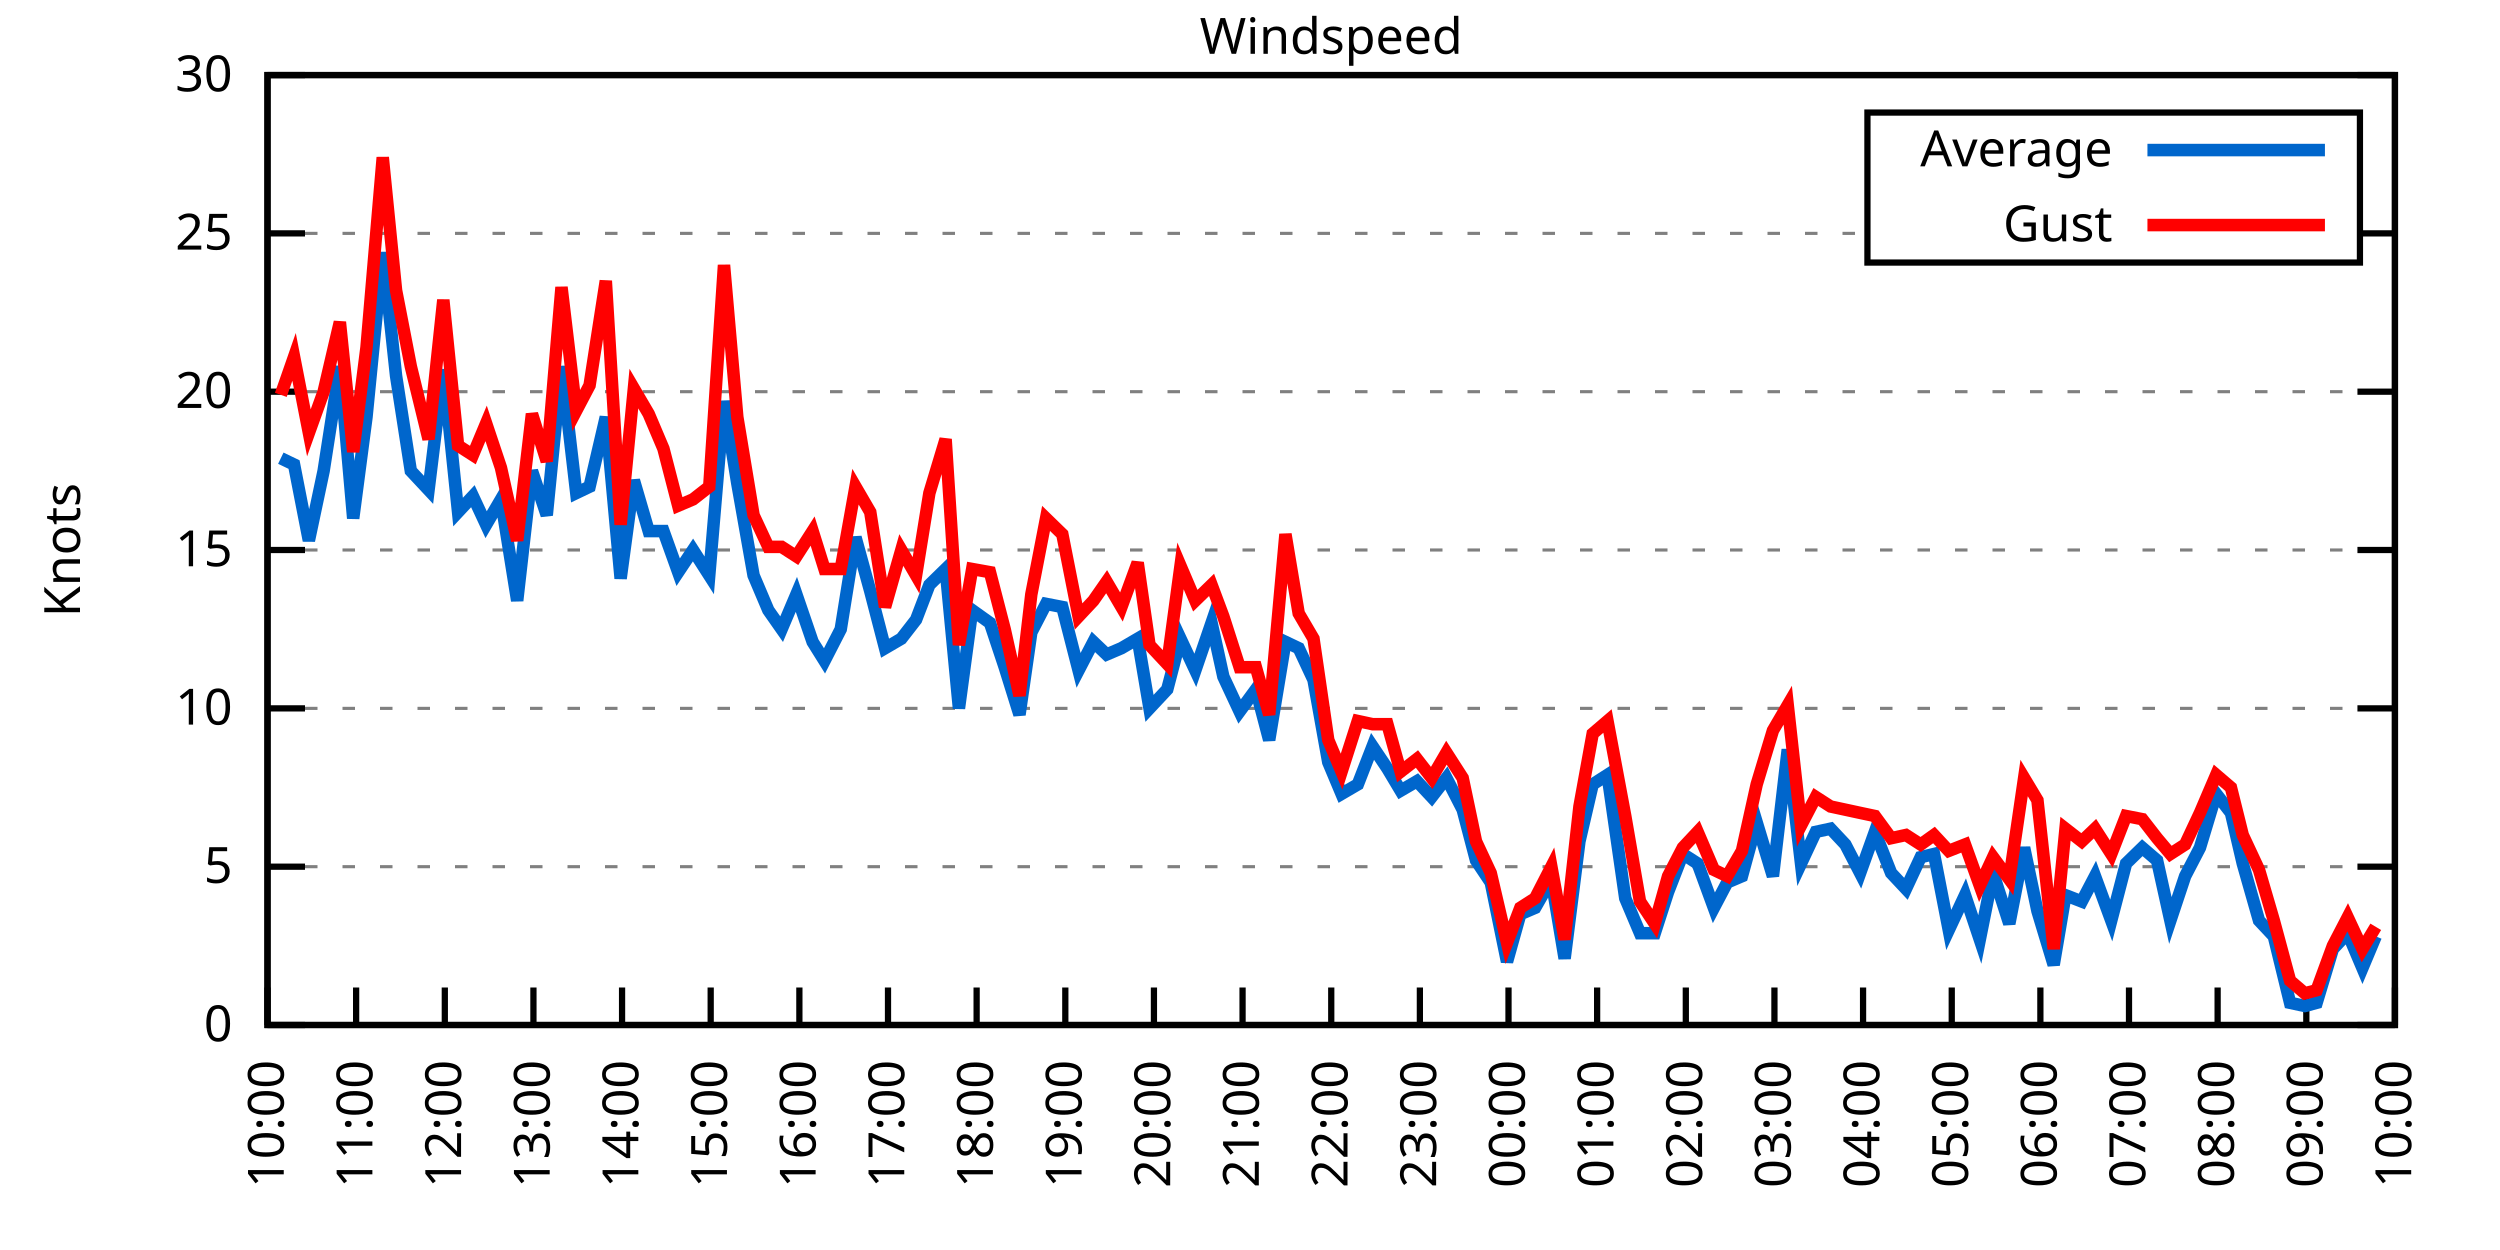
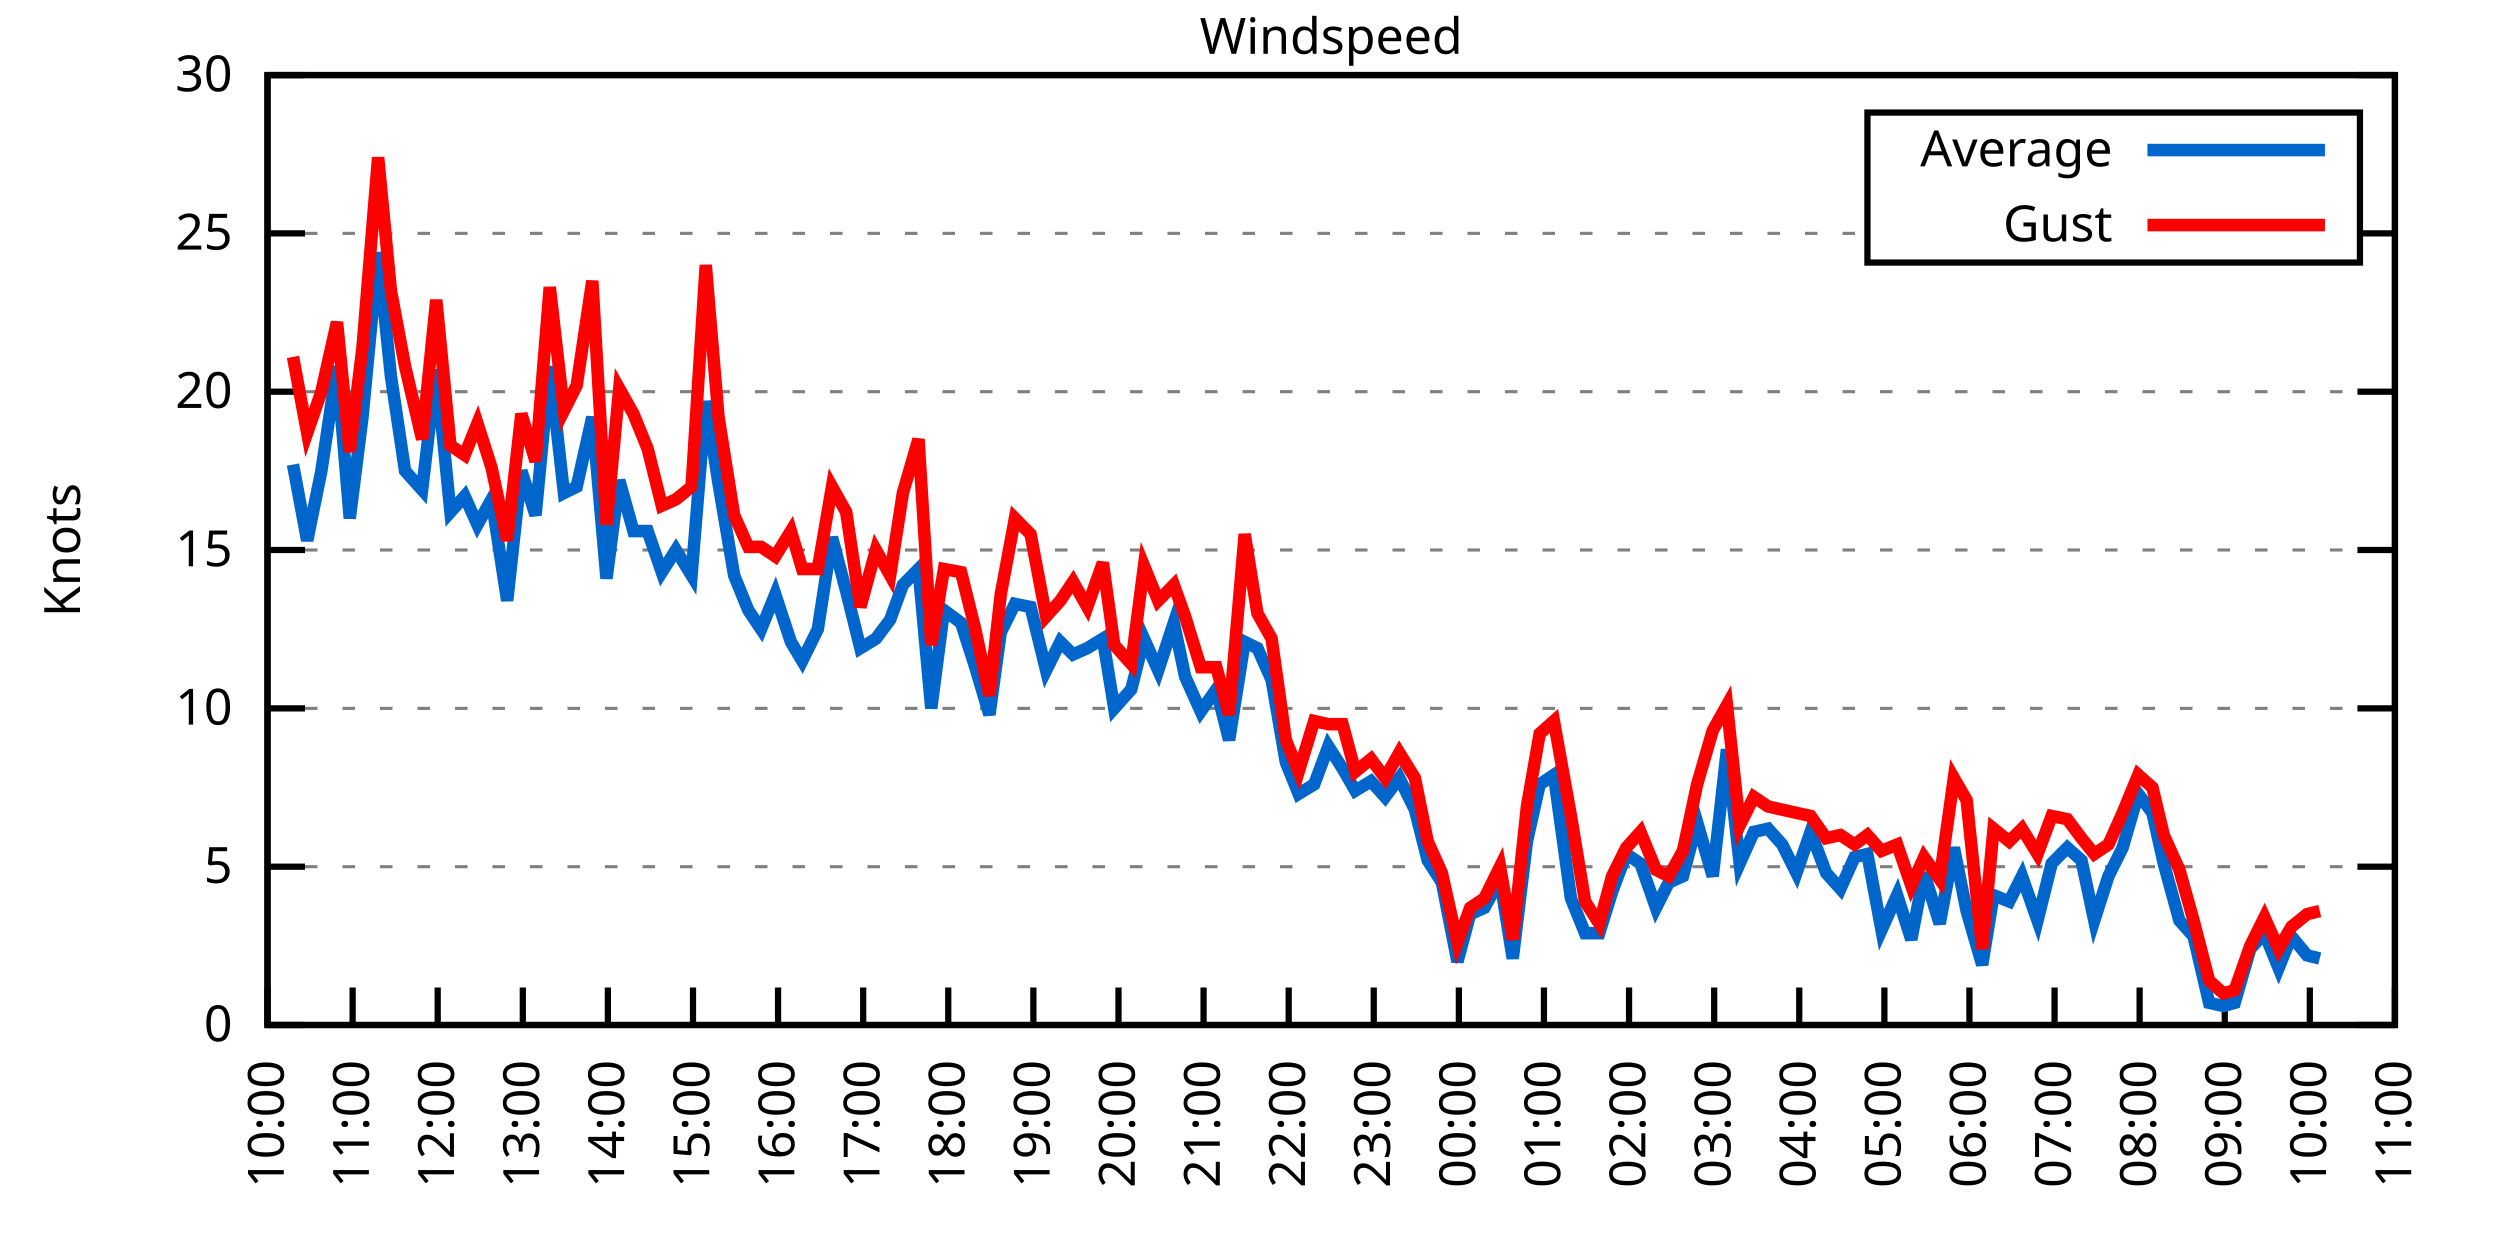
<svg xmlns="http://www.w3.org/2000/svg" xmlns:xlink="http://www.w3.org/1999/xlink" width="400" height="200" viewBox="0 0 400 200">
  <g id="gnuplot_canvas">
    <rect x="0" y="0" width="400" height="200" fill="none" />
    <defs>
      <circle id="gpDot" r="0.5" stroke-width="0.5" stroke="currentColor" />
      <path id="gpPt0" stroke-width="0.333" stroke="currentColor" d="M-1,0 h2 M0,-1 v2" />
      <path id="gpPt1" stroke-width="0.333" stroke="currentColor" d="M-1,-1 L1,1 M1,-1 L-1,1" />
      <path id="gpPt2" stroke-width="0.333" stroke="currentColor" d="M-1,0 L1,0 M0,-1 L0,1 M-1,-1 L1,1 M-1,1 L1,-1" />
      <rect id="gpPt3" stroke-width="0.333" stroke="currentColor" x="-1" y="-1" width="2" height="2" />
      <rect id="gpPt4" stroke-width="0.333" stroke="currentColor" fill="currentColor" x="-1" y="-1" width="2" height="2" />
      <circle id="gpPt5" stroke-width="0.333" stroke="currentColor" cx="0" cy="0" r="1" />
      <use xlink:href="#gpPt5" id="gpPt6" fill="currentColor" stroke="none" />
      <path id="gpPt7" stroke-width="0.333" stroke="currentColor" d="M0,-1.33 L-1.33,0.67 L1.33,0.67 z" />
      <use xlink:href="#gpPt7" id="gpPt8" fill="currentColor" stroke="none" />
      <use xlink:href="#gpPt7" id="gpPt9" stroke="currentColor" transform="rotate(180)" />
      <use xlink:href="#gpPt9" id="gpPt10" fill="currentColor" stroke="none" />
      <use xlink:href="#gpPt3" id="gpPt11" stroke="currentColor" transform="rotate(45)" />
      <use xlink:href="#gpPt11" id="gpPt12" fill="currentColor" stroke="none" />
      <path id="gpPt13" stroke-width="0.333" stroke="currentColor" d="M0,1.330 L1.265,0.411 L0.782,-1.067 L-0.782,-1.076 L-1.265,0.411 z" />
      <use xlink:href="#gpPt13" id="gpPt14" fill="currentColor" stroke="none" />
      <filter id="textbox" filterUnits="objectBoundingBox" x="0" y="0" height="1" width="1">
        <feFlood flood-color="white" flood-opacity="1" result="bgnd" />
        <feComposite in="SourceGraphic" in2="bgnd" operator="atop" />
      </filter>
      <filter id="greybox" filterUnits="objectBoundingBox" x="0" y="0" height="1" width="1">
        <feFlood flood-color="lightgrey" flood-opacity="1" result="grey" />
        <feComposite in="SourceGraphic" in2="grey" operator="atop" />
      </filter>
    </defs>
    <g fill="none" color="white" stroke="currentColor" stroke-width="1.00" stroke-linecap="butt" stroke-linejoin="miter">
</g>
    <g fill="none" color="black" stroke="currentColor" stroke-width="1.00" stroke-linecap="butt" stroke-linejoin="miter">
      <g stroke="none" shape-rendering="crispEdges">
        <polygon fill="rgb(255, 255, 255)" points="42.80,164.00 383.18,164.00 383.18,12.02 42.80,12.02 " />
      </g>
    </g>
    <g fill="none" color="black" stroke="currentColor" stroke-width="1.00" stroke-linecap="butt" stroke-linejoin="miter">
</g>
    <g fill="none" color="black" stroke="black" stroke-width="0.50" stroke-linecap="butt" stroke-linejoin="miter">
</g>
    <g fill="none" color="gray" stroke="currentColor" stroke-width="0.50" stroke-linecap="butt" stroke-linejoin="miter">
      <path stroke="gray" stroke-dasharray="2,4" class="gridline" d="M42.80,164.00 L383.19,164.00  " />
    </g>
    <g fill="none" color="gray" stroke="gray" stroke-width="1.00" stroke-linecap="butt" stroke-linejoin="miter">
</g>
    <g fill="none" color="black" stroke="currentColor" stroke-width="1.00" stroke-linecap="butt" stroke-linejoin="miter">
      <path stroke="black" d="M42.80,164.00 L48.80,164.00 M383.19,164.00 L377.19,164.00  " />
      <g transform="translate(37.20,166.60)" stroke="none" fill="black" font-family="Sans" font-size="8.00" text-anchor="end">
        <text>
          <tspan font-family="Sans"> 0</tspan>
        </text>
      </g>
    </g>
    <g fill="none" color="black" stroke="currentColor" stroke-width="1.00" stroke-linecap="butt" stroke-linejoin="miter">
</g>
    <g fill="none" color="black" stroke="black" stroke-width="0.50" stroke-linecap="butt" stroke-linejoin="miter">
</g>
    <g fill="none" color="gray" stroke="currentColor" stroke-width="0.50" stroke-linecap="butt" stroke-linejoin="miter">
      <path stroke="gray" stroke-dasharray="2,4" class="gridline" d="M42.80,138.67 L383.19,138.67  " />
    </g>
    <g fill="none" color="gray" stroke="gray" stroke-width="1.00" stroke-linecap="butt" stroke-linejoin="miter">
</g>
    <g fill="none" color="black" stroke="currentColor" stroke-width="1.00" stroke-linecap="butt" stroke-linejoin="miter">
      <path stroke="black" d="M42.80,138.67 L48.80,138.67 M383.19,138.67 L377.19,138.67  " />
      <g transform="translate(37.20,141.27)" stroke="none" fill="black" font-family="Sans" font-size="8.00" text-anchor="end">
        <text>
          <tspan font-family="Sans"> 5</tspan>
        </text>
      </g>
    </g>
    <g fill="none" color="black" stroke="currentColor" stroke-width="1.00" stroke-linecap="butt" stroke-linejoin="miter">
</g>
    <g fill="none" color="black" stroke="black" stroke-width="0.50" stroke-linecap="butt" stroke-linejoin="miter">
</g>
    <g fill="none" color="gray" stroke="currentColor" stroke-width="0.50" stroke-linecap="butt" stroke-linejoin="miter">
      <path stroke="gray" stroke-dasharray="2,4" class="gridline" d="M42.80,113.34 L383.19,113.34  " />
    </g>
    <g fill="none" color="gray" stroke="gray" stroke-width="1.00" stroke-linecap="butt" stroke-linejoin="miter">
</g>
    <g fill="none" color="black" stroke="currentColor" stroke-width="1.00" stroke-linecap="butt" stroke-linejoin="miter">
      <path stroke="black" d="M42.80,113.34 L48.80,113.34 M383.19,113.34 L377.19,113.34  " />
      <g transform="translate(37.20,115.94)" stroke="none" fill="black" font-family="Sans" font-size="8.00" text-anchor="end">
        <text>
          <tspan font-family="Sans"> 10</tspan>
        </text>
      </g>
    </g>
    <g fill="none" color="black" stroke="currentColor" stroke-width="1.00" stroke-linecap="butt" stroke-linejoin="miter">
</g>
    <g fill="none" color="black" stroke="black" stroke-width="0.50" stroke-linecap="butt" stroke-linejoin="miter">
</g>
    <g fill="none" color="gray" stroke="currentColor" stroke-width="0.50" stroke-linecap="butt" stroke-linejoin="miter">
      <path stroke="gray" stroke-dasharray="2,4" class="gridline" d="M42.80,88.00 L383.19,88.00  " />
    </g>
    <g fill="none" color="gray" stroke="gray" stroke-width="1.00" stroke-linecap="butt" stroke-linejoin="miter">
</g>
    <g fill="none" color="black" stroke="currentColor" stroke-width="1.00" stroke-linecap="butt" stroke-linejoin="miter">
      <path stroke="black" d="M42.80,88.00 L48.80,88.00 M383.19,88.00 L377.19,88.00  " />
      <g transform="translate(37.20,90.60)" stroke="none" fill="black" font-family="Sans" font-size="8.00" text-anchor="end">
        <text>
          <tspan font-family="Sans"> 15</tspan>
        </text>
      </g>
    </g>
    <g fill="none" color="black" stroke="currentColor" stroke-width="1.00" stroke-linecap="butt" stroke-linejoin="miter">
</g>
    <g fill="none" color="black" stroke="black" stroke-width="0.50" stroke-linecap="butt" stroke-linejoin="miter">
</g>
    <g fill="none" color="gray" stroke="currentColor" stroke-width="0.50" stroke-linecap="butt" stroke-linejoin="miter">
      <path stroke="gray" stroke-dasharray="2,4" class="gridline" d="M42.80,62.67 L383.19,62.67  " />
    </g>
    <g fill="none" color="gray" stroke="gray" stroke-width="1.00" stroke-linecap="butt" stroke-linejoin="miter">
</g>
    <g fill="none" color="black" stroke="currentColor" stroke-width="1.00" stroke-linecap="butt" stroke-linejoin="miter">
      <path stroke="black" d="M42.80,62.67 L48.80,62.67 M383.19,62.67 L377.19,62.67  " />
      <g transform="translate(37.20,65.27)" stroke="none" fill="black" font-family="Sans" font-size="8.00" text-anchor="end">
        <text>
          <tspan font-family="Sans"> 20</tspan>
        </text>
      </g>
    </g>
    <g fill="none" color="black" stroke="currentColor" stroke-width="1.00" stroke-linecap="butt" stroke-linejoin="miter">
</g>
    <g fill="none" color="black" stroke="black" stroke-width="0.50" stroke-linecap="butt" stroke-linejoin="miter">
</g>
    <g fill="none" color="gray" stroke="currentColor" stroke-width="0.50" stroke-linecap="butt" stroke-linejoin="miter">
      <path stroke="gray" stroke-dasharray="2,4" class="gridline" d="M42.80,37.34 L298.79,37.34 M377.59,37.34 L383.19,37.34  " />
    </g>
    <g fill="none" color="gray" stroke="gray" stroke-width="1.00" stroke-linecap="butt" stroke-linejoin="miter">
</g>
    <g fill="none" color="black" stroke="currentColor" stroke-width="1.00" stroke-linecap="butt" stroke-linejoin="miter">
      <path stroke="black" d="M42.80,37.34 L48.80,37.34 M383.19,37.34 L377.19,37.34  " />
      <g transform="translate(37.20,39.94)" stroke="none" fill="black" font-family="Sans" font-size="8.00" text-anchor="end">
        <text>
          <tspan font-family="Sans"> 25</tspan>
        </text>
      </g>
    </g>
    <g fill="none" color="black" stroke="currentColor" stroke-width="1.00" stroke-linecap="butt" stroke-linejoin="miter">
</g>
    <g fill="none" color="black" stroke="black" stroke-width="0.50" stroke-linecap="butt" stroke-linejoin="miter">
</g>
    <g fill="none" color="gray" stroke="currentColor" stroke-width="0.50" stroke-linecap="butt" stroke-linejoin="miter">
      <path stroke="gray" stroke-dasharray="2,4" class="gridline" d="M42.80,12.01 L383.19,12.01  " />
    </g>
    <g fill="none" color="gray" stroke="gray" stroke-width="1.00" stroke-linecap="butt" stroke-linejoin="miter">
</g>
    <g fill="none" color="black" stroke="currentColor" stroke-width="1.00" stroke-linecap="butt" stroke-linejoin="miter">
      <path stroke="black" d="M42.80,12.01 L48.80,12.01 M383.19,12.01 L377.19,12.01  " />
      <g transform="translate(37.20,14.61)" stroke="none" fill="black" font-family="Sans" font-size="8.00" text-anchor="end">
        <text>
          <tspan font-family="Sans"> 30</tspan>
        </text>
      </g>
    </g>
    <g fill="none" color="black" stroke="currentColor" stroke-width="1.00" stroke-linecap="butt" stroke-linejoin="miter">
      <path stroke="black" d="M42.80,164.00 L42.80,158.00  " />
      <g transform="translate(45.40,169.60) rotate(270.00)" stroke="none" fill="black" font-family="Sans" font-size="8.00" text-anchor="end">
        <text>
          <tspan font-family="Sans">10:00</tspan>
        </text>
      </g>
    </g>
    <g fill="none" color="black" stroke="currentColor" stroke-width="1.00" stroke-linecap="butt" stroke-linejoin="miter">
-       <path stroke="black" d="M56.98,164.00 L56.98,158.00  " />
-       <g transform="translate(59.58,169.60) rotate(270.00)" stroke="none" fill="black" font-family="Sans" font-size="8.00" text-anchor="end">
+       <path stroke="black" d="M56.42,164.00 L56.42,158.00  " />
+       <g transform="translate(59.02,169.60) rotate(270.00)" stroke="none" fill="black" font-family="Sans" font-size="8.00" text-anchor="end">
        <text>
          <tspan font-family="Sans">11:00</tspan>
        </text>
      </g>
    </g>
    <g fill="none" color="black" stroke="currentColor" stroke-width="1.00" stroke-linecap="butt" stroke-linejoin="miter">
-       <path stroke="black" d="M71.17,164.00 L71.17,158.00  " />
-       <g transform="translate(73.77,169.60) rotate(270.00)" stroke="none" fill="black" font-family="Sans" font-size="8.00" text-anchor="end">
+       <path stroke="black" d="M70.03,164.00 L70.03,158.00  " />
+       <g transform="translate(72.63,169.60) rotate(270.00)" stroke="none" fill="black" font-family="Sans" font-size="8.00" text-anchor="end">
        <text>
          <tspan font-family="Sans">12:00</tspan>
        </text>
      </g>
    </g>
    <g fill="none" color="black" stroke="currentColor" stroke-width="1.00" stroke-linecap="butt" stroke-linejoin="miter">
-       <path stroke="black" d="M85.35,164.00 L85.35,158.00  " />
-       <g transform="translate(87.95,169.60) rotate(270.00)" stroke="none" fill="black" font-family="Sans" font-size="8.00" text-anchor="end">
+       <path stroke="black" d="M83.65,164.00 L83.65,158.00  " />
+       <g transform="translate(86.25,169.60) rotate(270.00)" stroke="none" fill="black" font-family="Sans" font-size="8.00" text-anchor="end">
        <text>
          <tspan font-family="Sans">13:00</tspan>
        </text>
      </g>
    </g>
    <g fill="none" color="black" stroke="currentColor" stroke-width="1.00" stroke-linecap="butt" stroke-linejoin="miter">
-       <path stroke="black" d="M99.53,164.00 L99.53,158.00  " />
-       <g transform="translate(102.13,169.60) rotate(270.00)" stroke="none" fill="black" font-family="Sans" font-size="8.00" text-anchor="end">
+       <path stroke="black" d="M97.26,164.00 L97.26,158.00  " />
+       <g transform="translate(99.86,169.60) rotate(270.00)" stroke="none" fill="black" font-family="Sans" font-size="8.00" text-anchor="end">
        <text>
          <tspan font-family="Sans">14:00</tspan>
        </text>
      </g>
    </g>
    <g fill="none" color="black" stroke="currentColor" stroke-width="1.00" stroke-linecap="butt" stroke-linejoin="miter">
-       <path stroke="black" d="M113.71,164.00 L113.71,158.00  " />
-       <g transform="translate(116.31,169.60) rotate(270.00)" stroke="none" fill="black" font-family="Sans" font-size="8.00" text-anchor="end">
+       <path stroke="black" d="M110.88,164.00 L110.88,158.00  " />
+       <g transform="translate(113.48,169.60) rotate(270.00)" stroke="none" fill="black" font-family="Sans" font-size="8.00" text-anchor="end">
        <text>
          <tspan font-family="Sans">15:00</tspan>
        </text>
      </g>
    </g>
    <g fill="none" color="black" stroke="currentColor" stroke-width="1.00" stroke-linecap="butt" stroke-linejoin="miter">
-       <path stroke="black" d="M127.90,164.00 L127.90,158.00  " />
-       <g transform="translate(130.50,169.60) rotate(270.00)" stroke="none" fill="black" font-family="Sans" font-size="8.00" text-anchor="end">
+       <path stroke="black" d="M124.49,164.00 L124.49,158.00  " />
+       <g transform="translate(127.09,169.60) rotate(270.00)" stroke="none" fill="black" font-family="Sans" font-size="8.00" text-anchor="end">
        <text>
          <tspan font-family="Sans">16:00</tspan>
        </text>
      </g>
    </g>
    <g fill="none" color="black" stroke="currentColor" stroke-width="1.00" stroke-linecap="butt" stroke-linejoin="miter">
-       <path stroke="black" d="M142.08,164.00 L142.08,158.00  " />
-       <g transform="translate(144.68,169.60) rotate(270.00)" stroke="none" fill="black" font-family="Sans" font-size="8.00" text-anchor="end">
+       <path stroke="black" d="M138.11,164.00 L138.11,158.00  " />
+       <g transform="translate(140.71,169.60) rotate(270.00)" stroke="none" fill="black" font-family="Sans" font-size="8.00" text-anchor="end">
        <text>
          <tspan font-family="Sans">17:00</tspan>
        </text>
      </g>
    </g>
    <g fill="none" color="black" stroke="currentColor" stroke-width="1.00" stroke-linecap="butt" stroke-linejoin="miter">
-       <path stroke="black" d="M156.26,164.00 L156.26,158.00  " />
-       <g transform="translate(158.86,169.60) rotate(270.00)" stroke="none" fill="black" font-family="Sans" font-size="8.00" text-anchor="end">
+       <path stroke="black" d="M151.72,164.00 L151.72,158.00  " />
+       <g transform="translate(154.32,169.60) rotate(270.00)" stroke="none" fill="black" font-family="Sans" font-size="8.00" text-anchor="end">
        <text>
          <tspan font-family="Sans">18:00</tspan>
        </text>
      </g>
    </g>
    <g fill="none" color="black" stroke="currentColor" stroke-width="1.00" stroke-linecap="butt" stroke-linejoin="miter">
-       <path stroke="black" d="M170.45,164.00 L170.45,158.00  " />
-       <g transform="translate(173.05,169.60) rotate(270.00)" stroke="none" fill="black" font-family="Sans" font-size="8.00" text-anchor="end">
+       <path stroke="black" d="M165.34,164.00 L165.34,158.00  " />
+       <g transform="translate(167.94,169.60) rotate(270.00)" stroke="none" fill="black" font-family="Sans" font-size="8.00" text-anchor="end">
        <text>
          <tspan font-family="Sans">19:00</tspan>
        </text>
      </g>
    </g>
    <g fill="none" color="black" stroke="currentColor" stroke-width="1.00" stroke-linecap="butt" stroke-linejoin="miter">
-       <path stroke="black" d="M184.63,164.00 L184.63,158.00  " />
-       <g transform="translate(187.23,169.60) rotate(270.00)" stroke="none" fill="black" font-family="Sans" font-size="8.00" text-anchor="end">
+       <path stroke="black" d="M178.96,164.00 L178.96,158.00  " />
+       <g transform="translate(181.56,169.60) rotate(270.00)" stroke="none" fill="black" font-family="Sans" font-size="8.00" text-anchor="end">
        <text>
          <tspan font-family="Sans">20:00</tspan>
        </text>
      </g>
    </g>
    <g fill="none" color="black" stroke="currentColor" stroke-width="1.00" stroke-linecap="butt" stroke-linejoin="miter">
-       <path stroke="black" d="M198.81,164.00 L198.81,158.00  " />
-       <g transform="translate(201.41,169.60) rotate(270.00)" stroke="none" fill="black" font-family="Sans" font-size="8.00" text-anchor="end">
+       <path stroke="black" d="M192.57,164.00 L192.57,158.00  " />
+       <g transform="translate(195.17,169.60) rotate(270.00)" stroke="none" fill="black" font-family="Sans" font-size="8.00" text-anchor="end">
        <text>
          <tspan font-family="Sans">21:00</tspan>
        </text>
      </g>
    </g>
    <g fill="none" color="black" stroke="currentColor" stroke-width="1.00" stroke-linecap="butt" stroke-linejoin="miter">
-       <path stroke="black" d="M213.00,164.00 L213.00,158.00  " />
-       <g transform="translate(215.60,169.60) rotate(270.00)" stroke="none" fill="black" font-family="Sans" font-size="8.00" text-anchor="end">
+       <path stroke="black" d="M206.19,164.00 L206.19,158.00  " />
+       <g transform="translate(208.79,169.60) rotate(270.00)" stroke="none" fill="black" font-family="Sans" font-size="8.00" text-anchor="end">
        <text>
          <tspan font-family="Sans">22:00</tspan>
        </text>
      </g>
    </g>
    <g fill="none" color="black" stroke="currentColor" stroke-width="1.00" stroke-linecap="butt" stroke-linejoin="miter">
-       <path stroke="black" d="M227.18,164.00 L227.18,158.00  " />
-       <g transform="translate(229.78,169.60) rotate(270.00)" stroke="none" fill="black" font-family="Sans" font-size="8.00" text-anchor="end">
+       <path stroke="black" d="M219.80,164.00 L219.80,158.00  " />
+       <g transform="translate(222.40,169.60) rotate(270.00)" stroke="none" fill="black" font-family="Sans" font-size="8.00" text-anchor="end">
        <text>
          <tspan font-family="Sans">23:00</tspan>
        </text>
      </g>
    </g>
    <g fill="none" color="black" stroke="currentColor" stroke-width="1.00" stroke-linecap="butt" stroke-linejoin="miter">
-       <path stroke="black" d="M241.36,164.00 L241.36,158.00  " />
-       <g transform="translate(243.96,169.60) rotate(270.00)" stroke="none" fill="black" font-family="Sans" font-size="8.00" text-anchor="end">
+       <path stroke="black" d="M233.42,164.00 L233.42,158.00  " />
+       <g transform="translate(236.02,169.60) rotate(270.00)" stroke="none" fill="black" font-family="Sans" font-size="8.00" text-anchor="end">
        <text>
          <tspan font-family="Sans">00:00</tspan>
        </text>
      </g>
    </g>
    <g fill="none" color="black" stroke="currentColor" stroke-width="1.00" stroke-linecap="butt" stroke-linejoin="miter">
-       <path stroke="black" d="M255.54,164.00 L255.54,158.00  " />
-       <g transform="translate(258.14,169.60) rotate(270.00)" stroke="none" fill="black" font-family="Sans" font-size="8.00" text-anchor="end">
+       <path stroke="black" d="M247.03,164.00 L247.03,158.00  " />
+       <g transform="translate(249.63,169.60) rotate(270.00)" stroke="none" fill="black" font-family="Sans" font-size="8.00" text-anchor="end">
        <text>
          <tspan font-family="Sans">01:00</tspan>
        </text>
      </g>
    </g>
    <g fill="none" color="black" stroke="currentColor" stroke-width="1.00" stroke-linecap="butt" stroke-linejoin="miter">
-       <path stroke="black" d="M269.73,164.00 L269.73,158.00  " />
-       <g transform="translate(272.33,169.60) rotate(270.00)" stroke="none" fill="black" font-family="Sans" font-size="8.00" text-anchor="end">
+       <path stroke="black" d="M260.65,164.00 L260.65,158.00  " />
+       <g transform="translate(263.25,169.60) rotate(270.00)" stroke="none" fill="black" font-family="Sans" font-size="8.00" text-anchor="end">
        <text>
          <tspan font-family="Sans">02:00</tspan>
        </text>
      </g>
    </g>
    <g fill="none" color="black" stroke="currentColor" stroke-width="1.00" stroke-linecap="butt" stroke-linejoin="miter">
-       <path stroke="black" d="M283.91,164.00 L283.91,158.00  " />
-       <g transform="translate(286.51,169.60) rotate(270.00)" stroke="none" fill="black" font-family="Sans" font-size="8.00" text-anchor="end">
+       <path stroke="black" d="M274.27,164.00 L274.27,158.00  " />
+       <g transform="translate(276.87,169.60) rotate(270.00)" stroke="none" fill="black" font-family="Sans" font-size="8.00" text-anchor="end">
        <text>
          <tspan font-family="Sans">03:00</tspan>
        </text>
      </g>
    </g>
    <g fill="none" color="black" stroke="currentColor" stroke-width="1.00" stroke-linecap="butt" stroke-linejoin="miter">
-       <path stroke="black" d="M298.09,164.00 L298.09,158.00  " />
-       <g transform="translate(300.69,169.60) rotate(270.00)" stroke="none" fill="black" font-family="Sans" font-size="8.00" text-anchor="end">
+       <path stroke="black" d="M287.88,164.00 L287.88,158.00  " />
+       <g transform="translate(290.48,169.60) rotate(270.00)" stroke="none" fill="black" font-family="Sans" font-size="8.00" text-anchor="end">
        <text>
          <tspan font-family="Sans">04:00</tspan>
        </text>
      </g>
    </g>
    <g fill="none" color="black" stroke="currentColor" stroke-width="1.00" stroke-linecap="butt" stroke-linejoin="miter">
-       <path stroke="black" d="M312.28,164.00 L312.28,158.00  " />
-       <g transform="translate(314.88,169.60) rotate(270.00)" stroke="none" fill="black" font-family="Sans" font-size="8.00" text-anchor="end">
+       <path stroke="black" d="M301.50,164.00 L301.50,158.00  " />
+       <g transform="translate(304.10,169.60) rotate(270.00)" stroke="none" fill="black" font-family="Sans" font-size="8.00" text-anchor="end">
        <text>
          <tspan font-family="Sans">05:00</tspan>
        </text>
      </g>
    </g>
    <g fill="none" color="black" stroke="currentColor" stroke-width="1.00" stroke-linecap="butt" stroke-linejoin="miter">
-       <path stroke="black" d="M326.46,164.00 L326.46,158.00  " />
-       <g transform="translate(329.06,169.60) rotate(270.00)" stroke="none" fill="black" font-family="Sans" font-size="8.00" text-anchor="end">
+       <path stroke="black" d="M315.11,164.00 L315.11,158.00  " />
+       <g transform="translate(317.71,169.60) rotate(270.00)" stroke="none" fill="black" font-family="Sans" font-size="8.00" text-anchor="end">
        <text>
          <tspan font-family="Sans">06:00</tspan>
        </text>
      </g>
    </g>
    <g fill="none" color="black" stroke="currentColor" stroke-width="1.00" stroke-linecap="butt" stroke-linejoin="miter">
-       <path stroke="black" d="M340.64,164.00 L340.64,158.00  " />
-       <g transform="translate(343.24,169.60) rotate(270.00)" stroke="none" fill="black" font-family="Sans" font-size="8.00" text-anchor="end">
+       <path stroke="black" d="M328.73,164.00 L328.73,158.00  " />
+       <g transform="translate(331.33,169.60) rotate(270.00)" stroke="none" fill="black" font-family="Sans" font-size="8.00" text-anchor="end">
        <text>
          <tspan font-family="Sans">07:00</tspan>
        </text>
      </g>
    </g>
    <g fill="none" color="black" stroke="currentColor" stroke-width="1.00" stroke-linecap="butt" stroke-linejoin="miter">
-       <path stroke="black" d="M354.82,164.00 L354.82,158.00  " />
-       <g transform="translate(357.42,169.60) rotate(270.00)" stroke="none" fill="black" font-family="Sans" font-size="8.00" text-anchor="end">
+       <path stroke="black" d="M342.34,164.00 L342.34,158.00  " />
+       <g transform="translate(344.94,169.60) rotate(270.00)" stroke="none" fill="black" font-family="Sans" font-size="8.00" text-anchor="end">
        <text>
          <tspan font-family="Sans">08:00</tspan>
        </text>
      </g>
    </g>
    <g fill="none" color="black" stroke="currentColor" stroke-width="1.00" stroke-linecap="butt" stroke-linejoin="miter">
-       <path stroke="black" d="M369.01,164.00 L369.01,158.00  " />
-       <g transform="translate(371.61,169.60) rotate(270.00)" stroke="none" fill="black" font-family="Sans" font-size="8.00" text-anchor="end">
+       <path stroke="black" d="M355.96,164.00 L355.96,158.00  " />
+       <g transform="translate(358.56,169.60) rotate(270.00)" stroke="none" fill="black" font-family="Sans" font-size="8.00" text-anchor="end">
        <text>
          <tspan font-family="Sans">09:00</tspan>
+         </text>
+       </g>
+     </g>
+     <g fill="none" color="black" stroke="currentColor" stroke-width="1.00" stroke-linecap="butt" stroke-linejoin="miter">
+       <path stroke="black" d="M369.57,164.00 L369.57,158.00  " />
+       <g transform="translate(372.17,169.60) rotate(270.00)" stroke="none" fill="black" font-family="Sans" font-size="8.00" text-anchor="end">
+         <text>
+           <tspan font-family="Sans">10:00</tspan>
        </text>
      </g>
    </g>
    <g fill="none" color="black" stroke="currentColor" stroke-width="1.00" stroke-linecap="butt" stroke-linejoin="miter">
      <path stroke="black" d="M383.19,164.00 L383.19,158.00  " />
      <g transform="translate(385.79,169.60) rotate(270.00)" stroke="none" fill="black" font-family="Sans" font-size="8.00" text-anchor="end">
        <text>
-           <tspan font-family="Sans">10:00</tspan>
+           <tspan font-family="Sans">11:00</tspan>
        </text>
      </g>
    </g>
    <g fill="none" color="black" stroke="currentColor" stroke-width="1.00" stroke-linecap="butt" stroke-linejoin="miter">
</g>
    <g fill="none" color="black" stroke="currentColor" stroke-width="1.00" stroke-linecap="butt" stroke-linejoin="miter">
      <path stroke="black" d="M42.80,12.01 L42.80,164.00 L383.19,164.00 L383.19,12.01 L42.80,12.01 Z  " />
    </g>
    <g fill="none" color="black" stroke="currentColor" stroke-width="1.00" stroke-linecap="butt" stroke-linejoin="miter">
</g>
    <g fill="none" color="black" stroke="currentColor" stroke-width="1.00" stroke-linecap="butt" stroke-linejoin="miter">
      <path stroke="black" d="M298.79,42.01 L298.79,18.01 L377.59,18.01 L377.59,42.01 L298.79,42.01 Z  " />
    </g>
    <g id="Windspeed_plot_1">
      <g fill="none" color="white" stroke="black" stroke-width="2.00" stroke-linecap="butt" stroke-linejoin="miter">
</g>
      <g fill="none" color="black" stroke="currentColor" stroke-width="2.00" stroke-linecap="butt" stroke-linejoin="miter">
        <g transform="translate(337.99,26.61)" stroke="none" fill="black" font-family="Sans" font-size="8.00" text-anchor="end">
          <text>
            <tspan font-family="Sans">Average</tspan>
          </text>
        </g>
      </g>
      <g fill="none" color="black" stroke="currentColor" stroke-width="2.00" stroke-linecap="butt" stroke-linejoin="miter">
-         <path stroke="rgb(  0, 102, 204)" d="M343.59,24.01 L371.99,24.01 M44.93,73.31 L47.05,74.33 L49.42,86.49 L51.78,75.34 L54.38,58.62 L56.51,82.94   L58.64,66.73 L61.24,40.38 L63.37,60.14 L65.73,75.34 L68.57,78.38 L70.93,59.13 L73.29,81.93 L75.66,79.39   L77.78,83.95 L80.15,79.90 L82.75,96.11 L85.11,75.34 L87.48,82.43 L89.84,58.62 L92.20,78.89 L94.33,77.87   L96.93,66.73 L99.30,92.56 L101.42,76.86 L103.79,84.97 L106.15,84.97 L108.51,91.55 L110.88,88.00 L113.48,92.06   L115.84,64.19 L117.97,77.37 L120.57,92.06 L122.93,97.63 L125.06,100.67 L127.42,95.10 L130.02,102.70 L131.92,105.74   L134.52,100.67 L136.88,85.98 L139.24,94.59 L141.61,103.71 L144.21,102.19 L146.57,99.15 L148.70,93.58 L151.30,91.04   L153.43,113.34 L155.55,97.63 L158.39,99.66 L160.75,106.75 L163.12,114.35 L165.01,101.18 L167.37,96.62 L169.97,97.12   L172.57,107.26 L174.94,102.70 L177.06,104.72 L179.43,103.71 L182.03,102.19 L183.92,113.34 L186.76,110.30 L188.88,102.19   L191.25,107.26 L193.85,99.66 L195.74,108.27 L198.34,113.84 L200.94,110.30 L203.07,118.40 L205.67,102.70 L207.79,103.71   L210.16,108.78 L212.52,121.95 L214.65,127.02 L217.25,125.50 L219.61,119.42 L221.98,122.96 L224.10,126.51 L226.71,124.99   L229.07,127.52 L231.43,124.48 L234.03,129.55 L236.16,137.66 L238.52,141.20 L241.12,153.87 L243.25,146.27 L245.62,145.25   L248.22,140.69 L250.34,153.36 L252.71,134.62 L254.83,125.50 L257.20,123.98 L260.04,143.73 L262.40,149.31 L264.76,149.31   L266.89,142.72 L269.25,136.64 L271.62,138.16 L274.22,145.25 L276.35,141.20 L278.71,140.19 L281.07,131.58 L283.67,140.19   L286.04,119.92 L288.16,138.16 L290.53,133.10 L292.89,132.59 L295.26,135.12 L297.62,139.68 L299.98,133.10 L302.58,139.68   L304.95,142.21 L307.31,137.15 L309.44,136.64 L311.80,148.80 L314.40,143.23 L316.77,150.32 L318.89,139.68 L321.49,147.79   L323.86,135.63 L325.99,145.76 L328.59,154.37 L330.48,143.23 L333.08,144.24 L335.20,140.19 L337.80,147.28 L340.17,138.16   L342.77,135.63 L345.13,137.66 L347.26,147.28 L349.62,140.19 L351.99,135.63 L354.59,127.02 L356.95,130.06 L358.84,138.16   L361.44,147.28 L363.81,149.81 L366.41,160.45 L368.77,160.96 L370.66,160.45 L373.26,151.84 L375.63,149.31 L377.99,154.88   L380.12,149.81  " />
+         <path stroke="rgb(  0, 102, 204)" d="M343.59,24.01 L371.99,24.01 M46.88,74.33 L49.15,86.49 L51.42,75.34 L53.92,58.62 L55.96,82.94 L58.00,66.73   L60.50,40.38 L62.54,60.14 L64.81,75.34 L67.54,78.38 L69.80,59.13 L72.07,81.93 L74.34,79.39 L76.39,83.95   L78.65,79.90 L81.15,96.11 L83.42,75.34 L85.69,82.43 L87.96,58.62 L90.23,78.89 L92.27,77.87 L94.77,66.73   L97.04,92.56 L99.08,76.86 L101.35,84.97 L103.62,84.97 L105.89,91.55 L108.15,88.00 L110.65,92.06 L112.92,64.19   L114.96,77.37 L117.46,92.06 L119.73,97.63 L121.77,100.67 L124.04,95.10 L126.54,102.70 L128.35,105.74 L130.85,100.67   L133.12,85.98 L135.39,94.59 L137.66,103.71 L140.15,102.19 L142.42,99.15 L144.46,93.58 L146.96,91.04 L149.00,113.34   L151.04,97.63 L153.77,99.66 L156.04,106.75 L158.31,114.35 L160.12,101.18 L162.39,96.62 L164.89,97.12 L167.38,107.26   L169.65,102.70 L171.69,104.72 L173.96,103.71 L176.46,102.19 L178.28,113.34 L181.00,110.30 L183.04,102.19 L185.31,107.26   L187.81,99.66 L189.62,108.27 L192.12,113.84 L194.61,110.30 L196.66,118.40 L199.15,102.70 L201.19,103.71 L203.46,108.78   L205.73,121.95 L207.78,127.02 L210.27,125.50 L212.54,119.42 L214.81,122.96 L216.85,126.51 L219.35,124.99 L221.62,127.52   L223.89,124.48 L226.38,129.55 L228.43,137.66 L230.70,141.20 L233.19,153.87 L235.23,146.27 L237.50,145.25 L240.00,140.69   L242.04,153.36 L244.31,134.62 L246.35,125.50 L248.62,123.98 L251.35,143.73 L253.61,149.31 L255.88,149.31 L257.93,142.72   L260.20,136.64 L262.47,138.16 L264.96,145.25 L267.00,141.20 L269.27,140.19 L271.54,131.58 L274.04,140.19 L276.31,119.92   L278.35,138.16 L280.62,133.10 L282.89,132.59 L285.16,135.12 L287.43,139.68 L289.70,133.10 L292.19,139.68 L294.46,142.21   L296.73,137.15 L298.77,136.64 L301.04,148.80 L303.54,143.23 L305.81,150.32 L307.85,139.68 L310.35,147.79 L312.62,135.63   L314.66,145.76 L317.15,154.37 L318.97,143.23 L321.47,144.24 L323.51,140.19 L326.00,147.28 L328.27,138.16 L330.77,135.63   L333.04,137.66 L335.08,147.28 L337.35,140.19 L339.62,135.63 L342.12,127.02 L344.39,130.06 L346.20,138.16 L348.70,147.28   L350.97,149.81 L353.46,160.45 L355.73,160.96 L357.55,160.45 L360.04,151.84 L362.31,149.31 L364.58,154.88 L366.62,149.81   L369.12,152.85 L371.16,153.36  " />
      </g>
    </g>
    <g id="Windspeed_plot_2">
      <g fill="none" color="black" stroke="currentColor" stroke-width="2.00" stroke-linecap="butt" stroke-linejoin="miter">
        <g transform="translate(337.99,38.61)" stroke="none" fill="black" font-family="Sans" font-size="8.00" text-anchor="end">
          <text>
            <tspan font-family="Sans">Gust</tspan>
          </text>
        </g>
      </g>
      <g fill="none" color="black" stroke="currentColor" stroke-width="2.00" stroke-linecap="butt" stroke-linejoin="miter">
-         <path stroke="rgb(255,   0,   0)" d="M343.59,36.01 L371.99,36.01 M44.93,63.18 L47.05,57.10 L49.42,69.26 L51.78,62.67 L54.38,51.53 L56.51,72.30   L58.64,55.58 L61.24,25.18 L63.37,46.46 L65.73,58.62 L68.57,70.27 L70.93,47.98 L73.29,71.29 L75.66,72.81   L77.78,67.74 L80.15,74.83 L82.75,86.49 L85.11,66.22 L87.48,73.82 L89.84,45.95 L92.20,65.71 L94.33,61.66   L96.93,44.94 L99.30,83.95 L101.42,62.17 L103.79,66.22 L106.15,71.79 L108.51,80.91 L110.88,79.90 L113.48,77.87   L115.84,42.41 L117.97,66.73 L120.57,82.43 L122.93,87.50 L125.06,87.50 L127.42,89.02 L130.02,84.97 L131.92,91.04   L134.52,91.04 L136.88,77.87 L139.24,81.93 L141.61,97.12 L144.21,88.00 L146.57,92.06 L148.70,78.89 L151.30,70.27   L153.43,103.20 L155.55,91.04 L158.39,91.55 L160.75,100.67 L163.12,111.31 L165.01,95.10 L167.37,82.94 L169.97,85.47   L172.57,98.64 L174.94,96.11 L177.06,93.07 L179.43,97.12 L182.03,90.03 L183.92,103.20 L186.76,106.24 L188.88,90.54   L191.25,96.11 L193.85,93.58 L195.74,98.64 L198.34,106.75 L200.94,106.75 L203.07,114.35 L205.67,85.47 L207.79,98.14   L210.16,102.19 L212.52,118.40 L214.65,123.47 L217.25,115.36 L219.61,115.87 L221.98,115.87 L224.10,123.47 L226.71,121.44   L229.07,124.48 L231.43,120.43 L234.03,124.48 L236.16,134.62 L238.52,139.68 L241.12,150.83 L243.25,145.25 L245.62,143.73   L248.22,138.67 L250.34,150.32 L252.71,129.04 L254.83,117.39 L257.20,115.36 L260.04,130.56 L262.40,144.24 L264.76,147.79   L266.89,140.19 L269.25,135.63 L271.62,133.10 L274.22,139.17 L276.35,140.19 L278.71,136.14 L281.07,125.50 L283.67,116.88   L286.04,112.83 L288.16,132.08 L290.53,127.52 L292.89,129.04 L295.26,129.55 L297.62,130.06 L299.98,130.56 L302.58,134.11   L304.95,133.60 L307.31,135.12 L309.44,133.60 L311.80,136.14 L314.40,135.12 L316.77,141.71 L318.89,137.15 L321.49,140.69   L323.86,124.48 L325.99,128.03 L328.59,151.84 L330.48,132.59 L333.08,134.62 L335.20,132.59 L337.80,136.64 L340.17,130.56   L342.77,131.07 L345.13,134.11 L347.26,136.64 L349.62,135.12 L351.99,130.06 L354.59,123.98 L356.95,126.00 L358.84,133.60   L361.44,139.17 L363.81,147.28 L366.41,156.91 L368.77,158.93 L370.66,158.43 L373.26,151.33 L375.63,146.77 L377.99,151.84   L380.12,148.29  " />
+         <path stroke="rgb(255,   0,   0)" d="M343.59,36.01 L371.99,36.01 M46.88,57.10 L49.15,69.26 L51.42,62.67 L53.92,51.53 L55.96,72.30 L58.00,55.58   L60.50,25.18 L62.54,46.46 L64.81,58.62 L67.54,70.27 L69.80,47.98 L72.07,71.29 L74.34,72.81 L76.39,67.74   L78.65,74.83 L81.15,86.49 L83.42,66.22 L85.69,73.82 L87.96,45.95 L90.23,65.71 L92.27,61.66 L94.77,44.94   L97.04,83.95 L99.08,62.17 L101.35,66.22 L103.62,71.79 L105.89,80.91 L108.15,79.90 L110.65,77.87 L112.92,42.41   L114.96,66.73 L117.46,82.43 L119.73,87.50 L121.77,87.50 L124.04,89.02 L126.54,84.97 L128.35,91.04 L130.85,91.04   L133.12,77.87 L135.39,81.93 L137.66,97.12 L140.15,88.00 L142.42,92.06 L144.46,78.89 L146.96,70.27 L149.00,103.20   L151.04,91.04 L153.77,91.55 L156.04,100.67 L158.31,111.31 L160.12,95.10 L162.39,82.94 L164.89,85.47 L167.38,98.64   L169.65,96.11 L171.69,93.07 L173.96,97.12 L176.46,90.03 L178.28,103.20 L181.00,106.24 L183.04,90.54 L185.31,96.11   L187.81,93.58 L189.62,98.64 L192.12,106.75 L194.61,106.75 L196.66,114.35 L199.15,85.47 L201.19,98.14 L203.46,102.19   L205.73,118.40 L207.78,123.47 L210.27,115.36 L212.54,115.87 L214.81,115.87 L216.85,123.47 L219.35,121.44 L221.62,124.48   L223.89,120.43 L226.38,124.48 L228.43,134.62 L230.70,139.68 L233.19,150.83 L235.23,145.25 L237.50,143.73 L240.00,138.67   L242.04,150.32 L244.31,129.04 L246.35,117.39 L248.62,115.36 L251.35,130.56 L253.61,144.24 L255.88,147.79 L257.93,140.19   L260.20,135.63 L262.47,133.10 L264.96,139.17 L267.00,140.19 L269.27,136.14 L271.54,125.50 L274.04,116.88 L276.31,112.83   L278.35,132.08 L280.62,127.52 L282.89,129.04 L285.16,129.55 L287.43,130.06 L289.70,130.56 L292.19,134.11 L294.46,133.60   L296.73,135.12 L298.77,133.60 L301.04,136.14 L303.54,135.12 L305.81,141.71 L307.85,137.15 L310.35,140.69 L312.62,124.48   L314.66,128.03 L317.15,151.84 L318.97,132.59 L321.47,134.62 L323.51,132.59 L326.00,136.64 L328.27,130.56 L330.77,131.07   L333.04,134.11 L335.08,136.64 L337.35,135.12 L339.62,130.06 L342.12,123.98 L344.39,126.00 L346.20,133.60 L348.70,139.17   L350.97,147.28 L353.46,156.91 L355.73,158.93 L357.55,158.43 L360.04,151.33 L362.31,146.77 L364.58,151.84 L366.62,148.29   L369.12,146.27 L371.16,145.76  " />
      </g>
    </g>
    <g fill="none" color="black" stroke="currentColor" stroke-width="2.00" stroke-linecap="butt" stroke-linejoin="miter">
</g>
    <g fill="none" color="black" stroke="black" stroke-width="1.00" stroke-linecap="butt" stroke-linejoin="miter">
</g>
    <g fill="none" color="black" stroke="currentColor" stroke-width="1.00" stroke-linecap="butt" stroke-linejoin="miter">
      <path stroke="black" d="M42.80,12.01 L42.80,164.00 L383.19,164.00 L383.19,12.01 L42.80,12.01 Z  " />
      <g transform="translate(12.80,88.01) rotate(270.00)" stroke="none" fill="black" font-family="Sans" font-size="8.00" text-anchor="middle">
        <text>
          <tspan font-family="Sans">Knots</tspan>
        </text>
      </g>
    </g>
    <g fill="none" color="black" stroke="currentColor" stroke-width="1.00" stroke-linecap="butt" stroke-linejoin="miter">
</g>
    <g fill="none" color="black" stroke="currentColor" stroke-width="1.00" stroke-linecap="butt" stroke-linejoin="miter">
      <g transform="translate(212.99,8.61)" stroke="none" fill="black" font-family="Sans" font-size="8.00" text-anchor="middle">
        <text>
          <tspan font-family="Sans">Windspeed</tspan>
        </text>
      </g>
    </g>
    <g fill="none" color="black" stroke="currentColor" stroke-width="1.00" stroke-linecap="butt" stroke-linejoin="miter">
</g>
  </g>
</svg>
